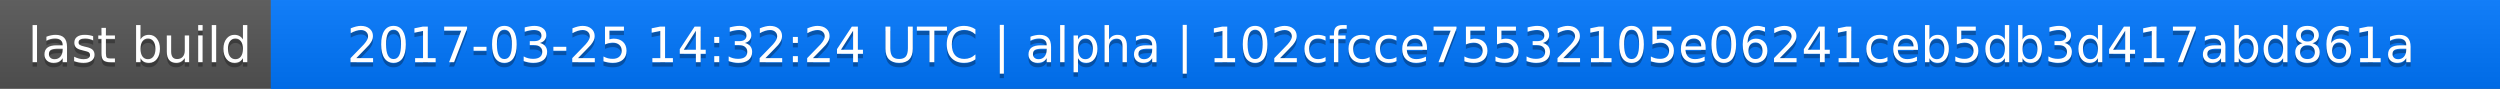
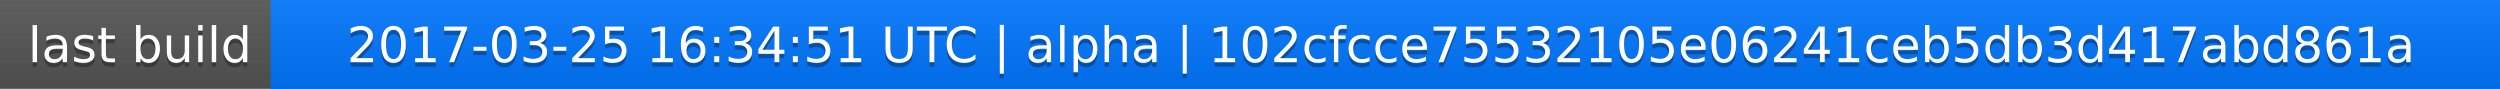
<svg xmlns="http://www.w3.org/2000/svg" width="563" height="20">
  <linearGradient id="a" x2="0" y2="100%">
    <stop offset="0" stop-color="#bbb" stop-opacity=".1" />
    <stop offset="1" stop-opacity=".1" />
  </linearGradient>
  <rect rx="0" width="563" height="20" fill="#555" />
  <rect rx="0" x="61" width="502" height="20" fill="#07f" />
  <path fill="#07f" d="M61 0h4v20h-4z" />
  <rect rx="0" width="563" height="20" fill="url(#a)" />
  <g fill="#fff" text-anchor="middle" font-family="DejaVu Sans,Verdana,Geneva,sans-serif" font-size="11">
    <text x="31.5" y="15" fill="#010101" fill-opacity=".3">last build</text>
    <text x="31.5" y="14">last build</text>
-     <text x="311" y="15" fill="#010101" fill-opacity=".3">2017-03-25 14:32:24 UTC | alpha | 102cfcce75532105e06241ceb5db3d417abd861a</text>
-     <text x="311" y="14">2017-03-25 14:32:24 UTC | alpha | 102cfcce75532105e06241ceb5db3d417abd861a</text>
+     <text x="311" y="15" fill="#010101" fill-opacity=".3">2017-03-25 16:34:51 UTC | alpha | 102cfcce75532105e06241ceb5db3d417abd861a</text>
+     <text x="311" y="14">2017-03-25 16:34:51 UTC | alpha | 102cfcce75532105e06241ceb5db3d417abd861a</text>
  </g>
</svg>
